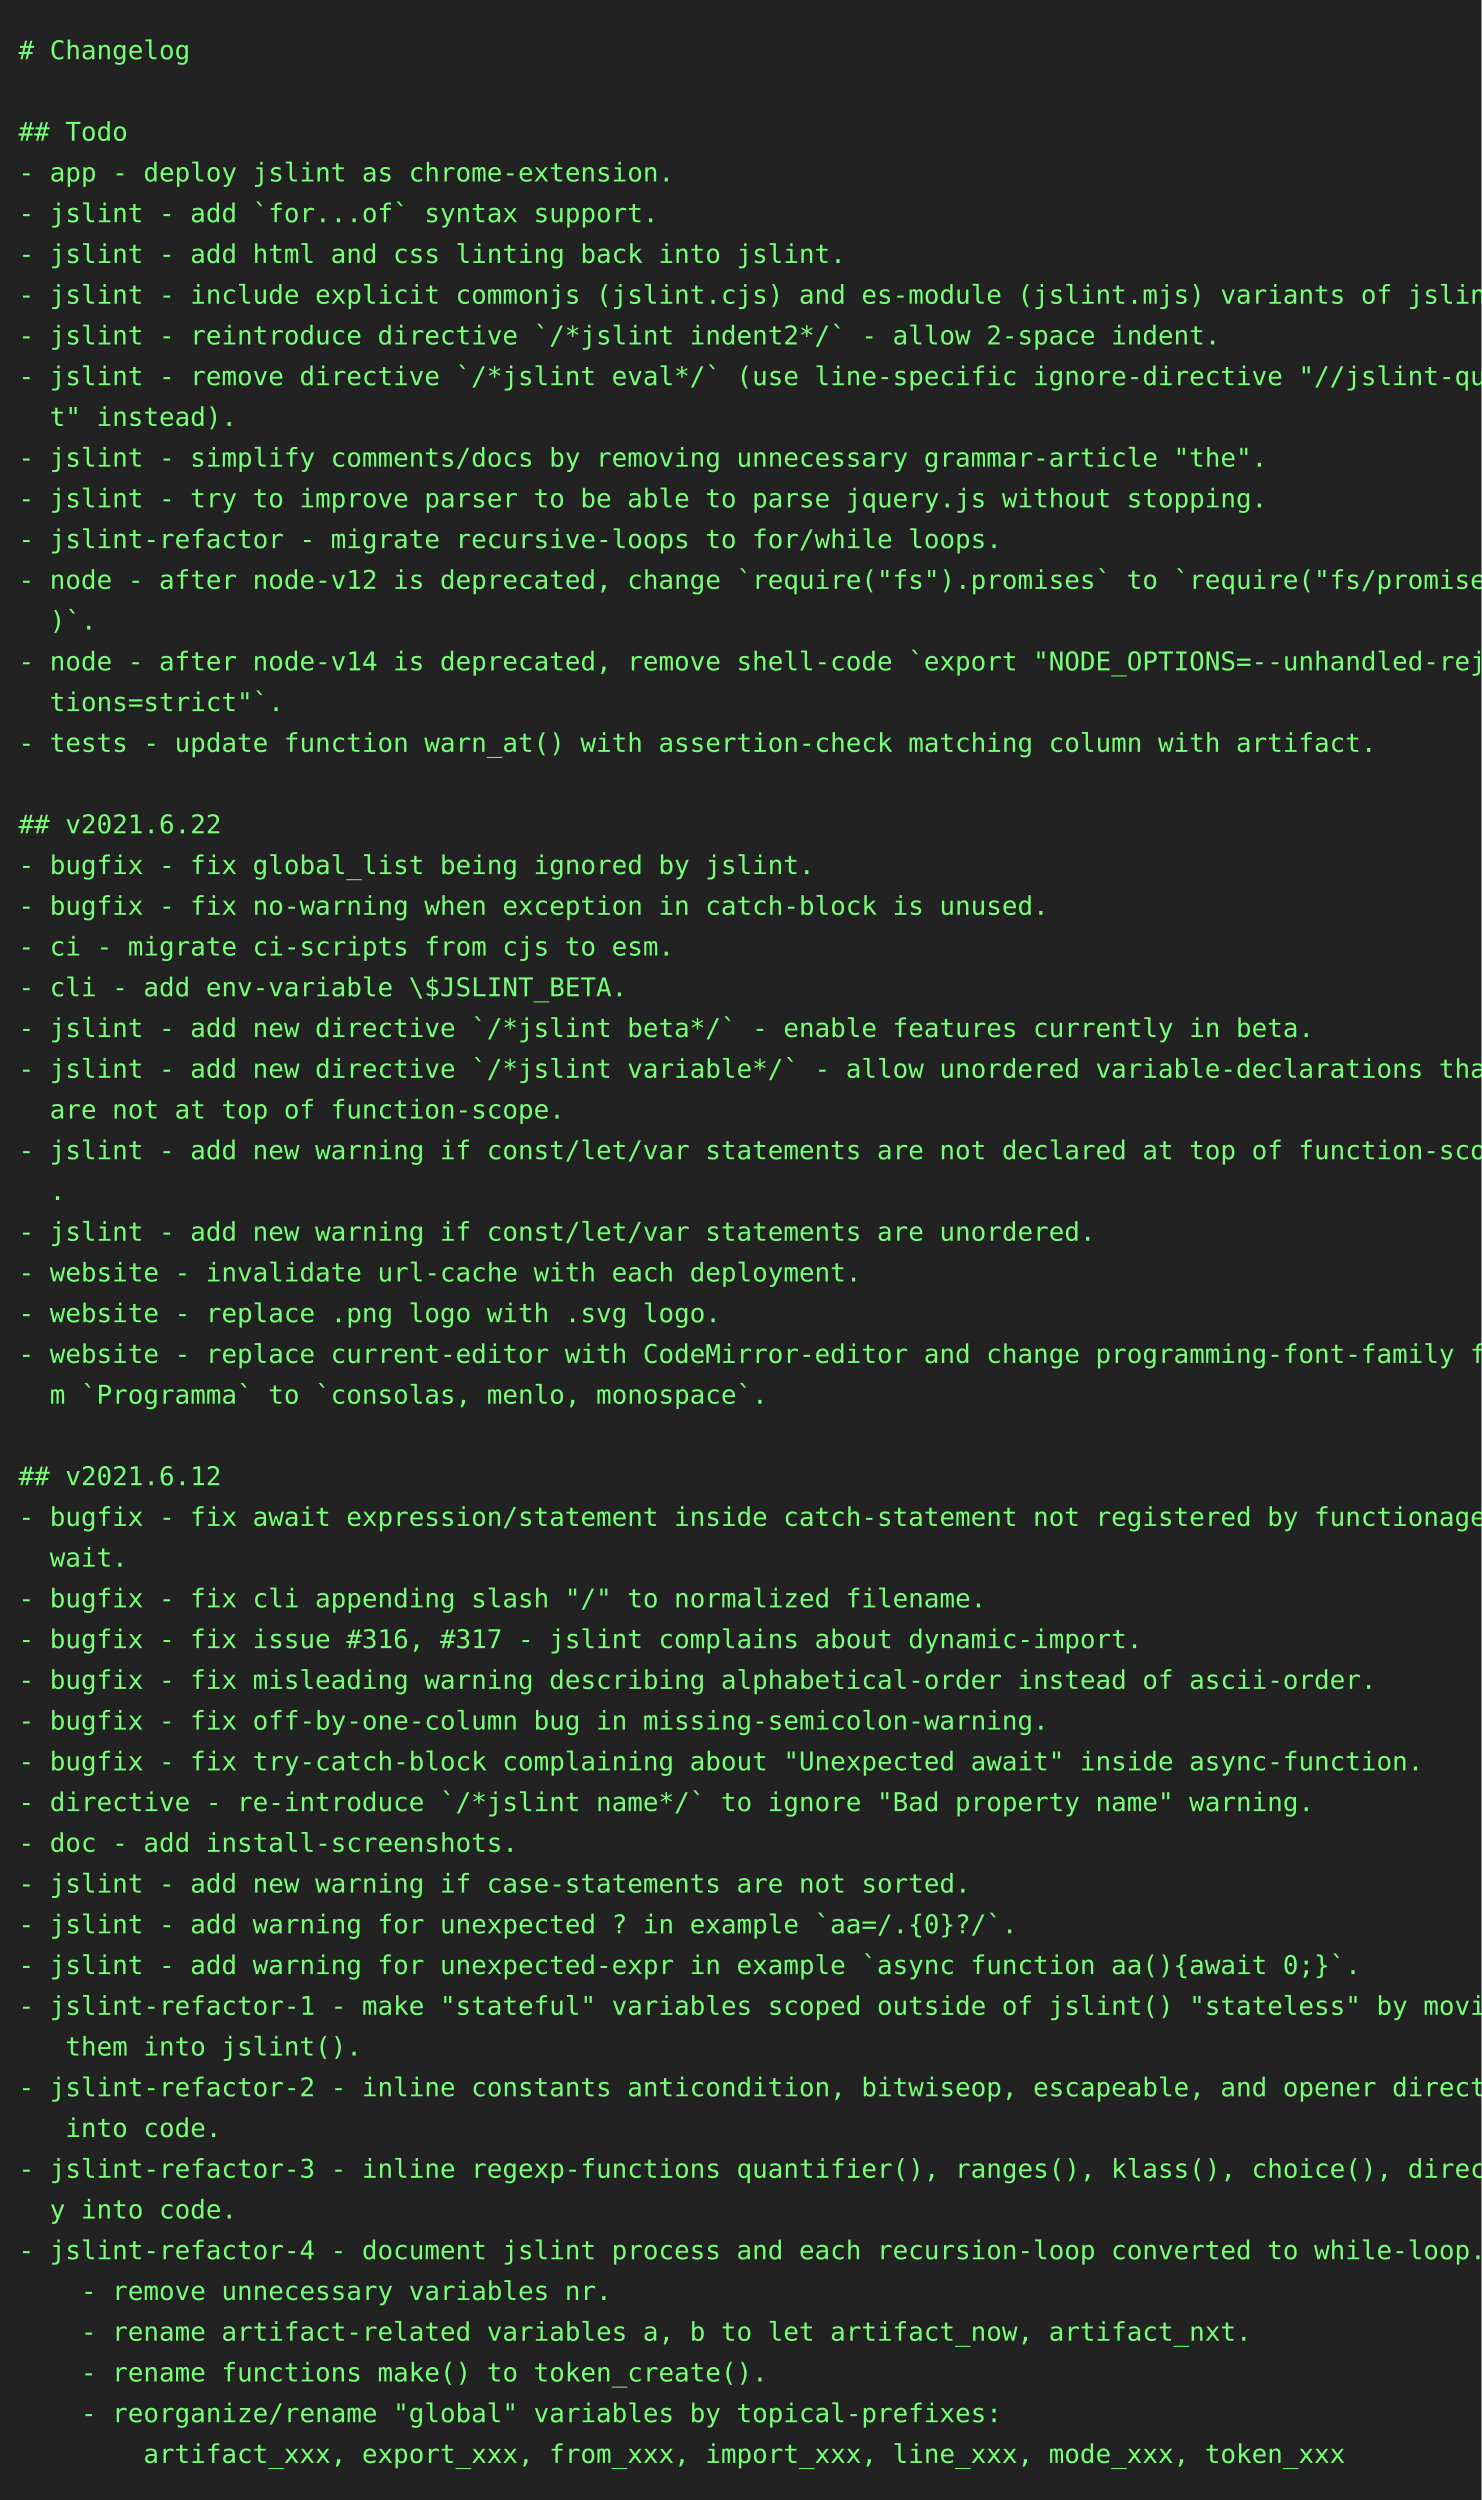
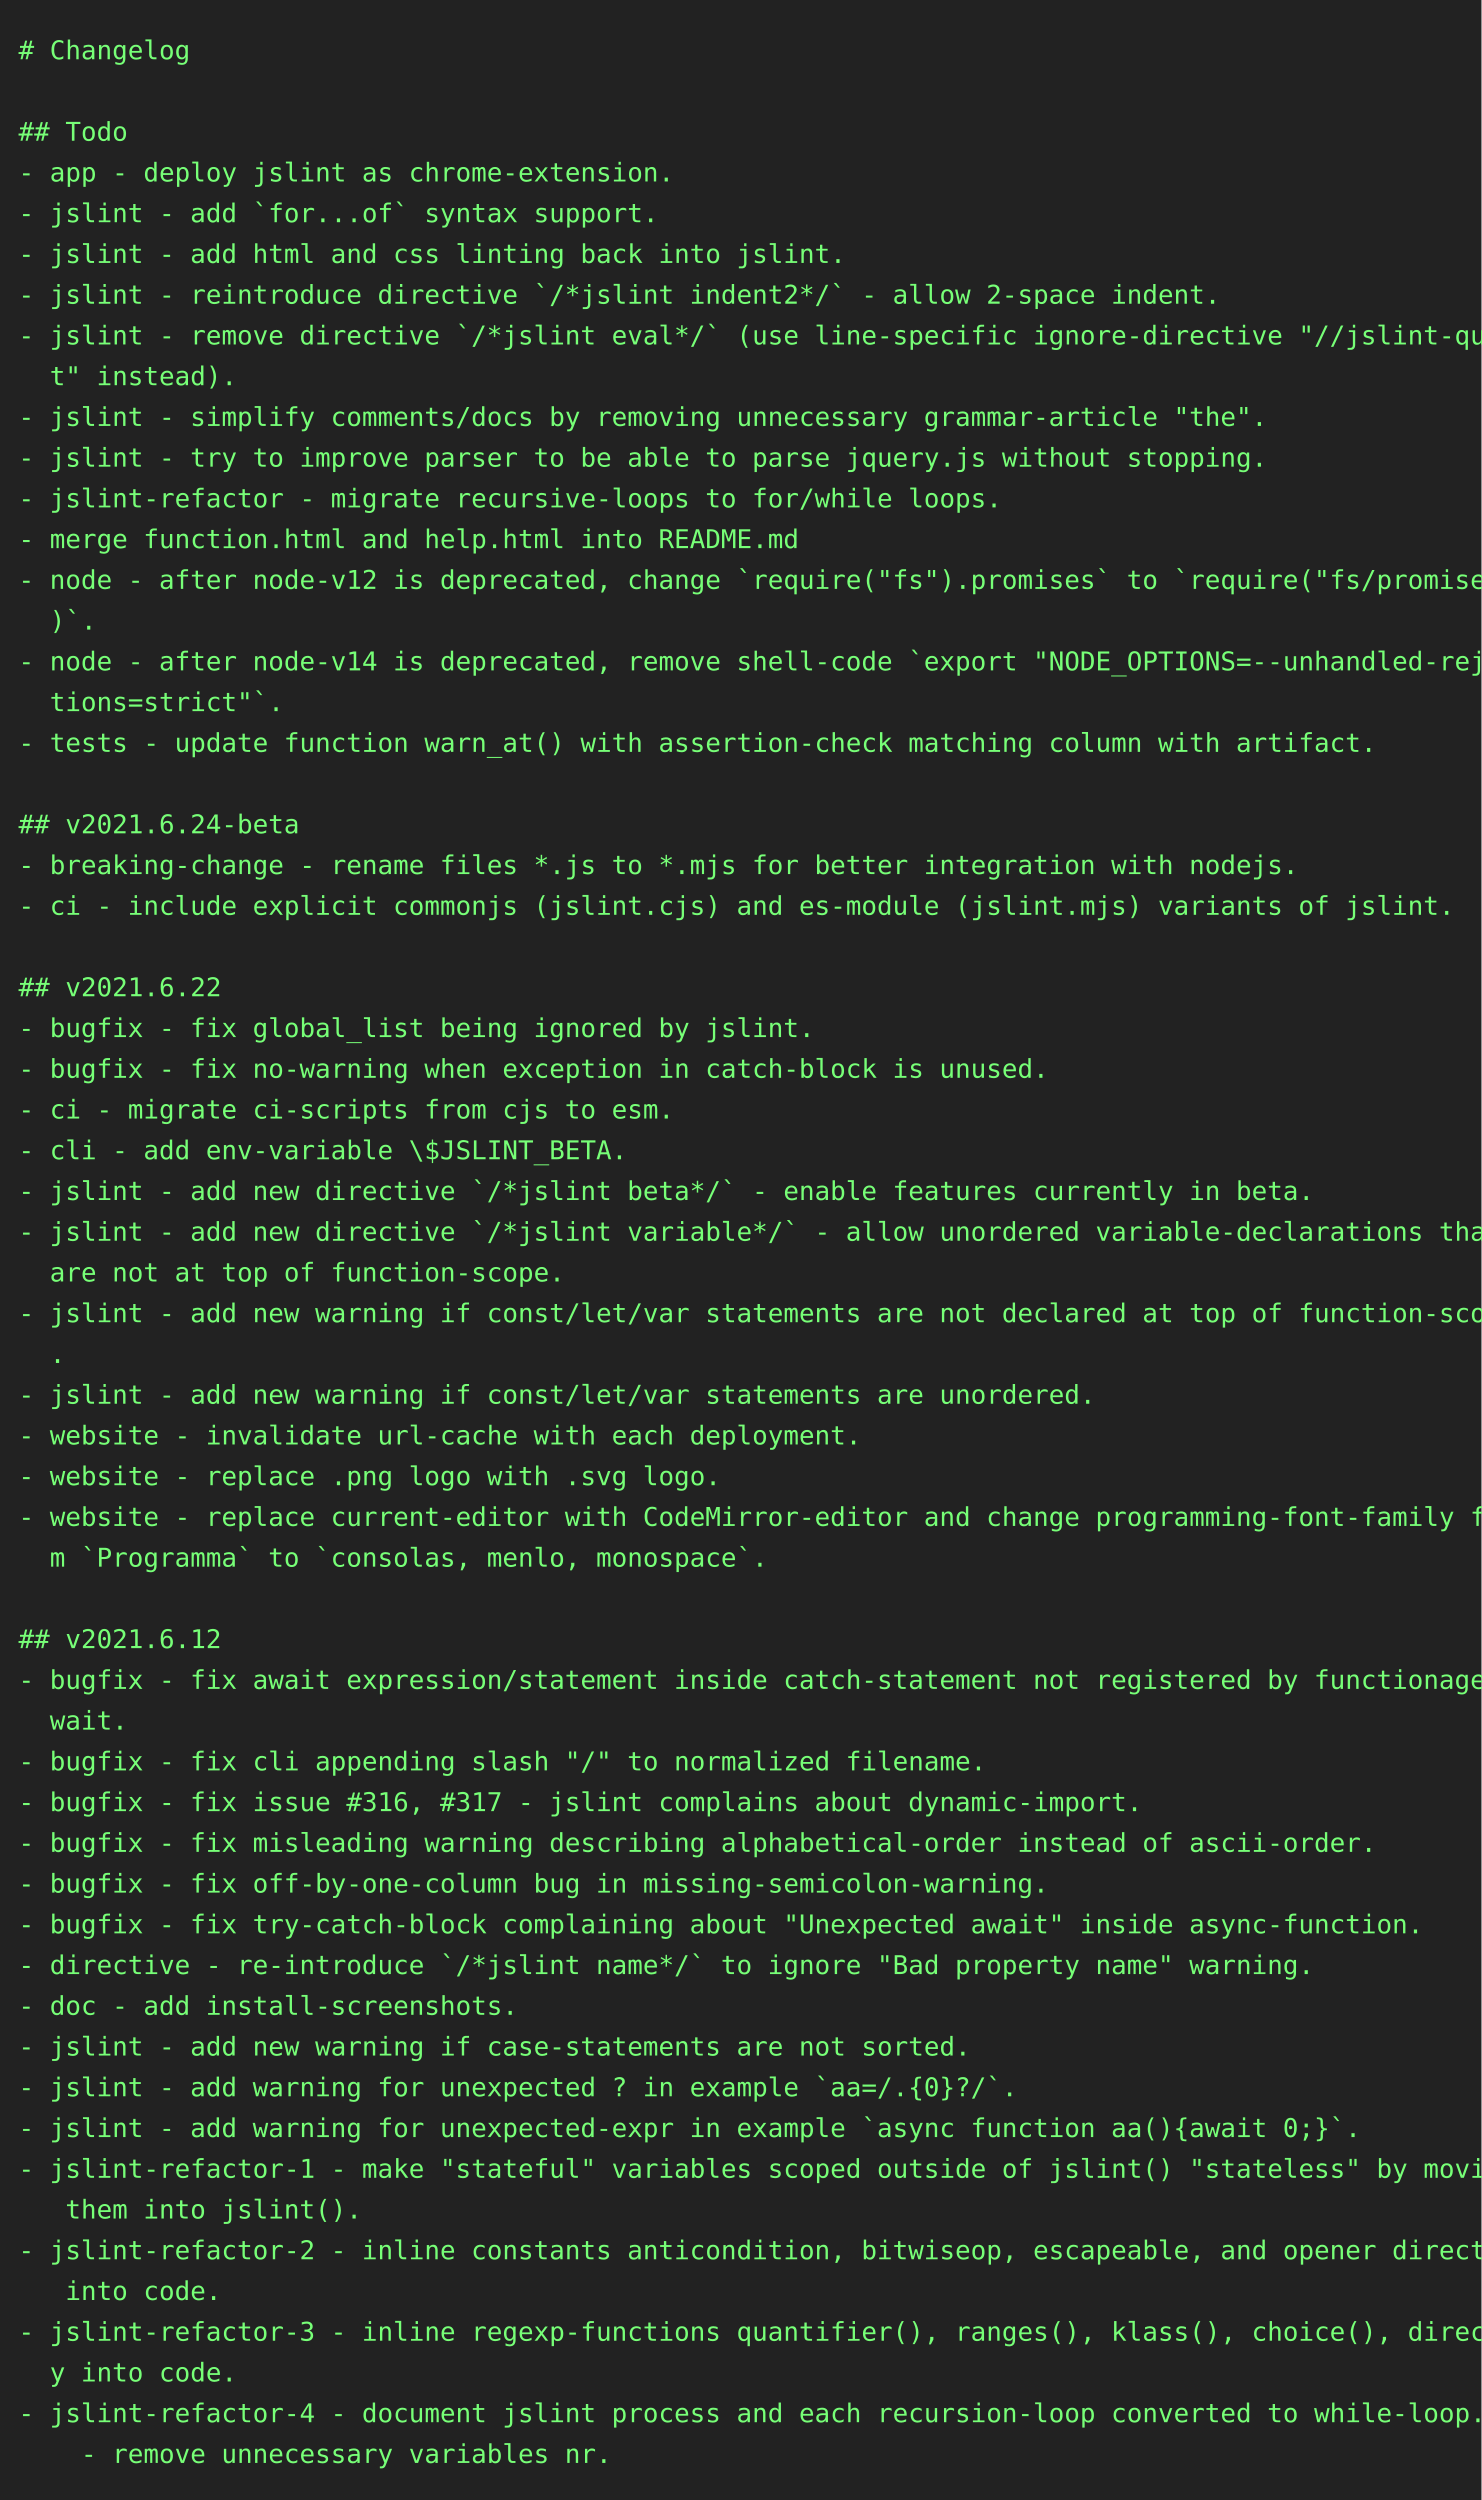
<svg xmlns="http://www.w3.org/2000/svg" height="1350" width="800">
  <rect height="1350" fill="#222" width="800" />
  <text fill="#7f7" font-family="consolas, menlo, monospace" font-size="14" xml:space="preserve">
    <tspan lengthAdjust="spacingAndGlyphs" textLength="768" x="10" y="32"># Changelog                                                                                      </tspan>
    <tspan lengthAdjust="spacingAndGlyphs" textLength="768" x="10" y="54">                                                                                                 </tspan>
    <tspan lengthAdjust="spacingAndGlyphs" textLength="768" x="10" y="76">## Todo                                                                                          </tspan>
    <tspan lengthAdjust="spacingAndGlyphs" textLength="768" x="10" y="98">- app - deploy jslint as chrome-extension.                                                       </tspan>
    <tspan lengthAdjust="spacingAndGlyphs" textLength="768" x="10" y="120">- jslint - add `for...of` syntax support.                                                        </tspan>
    <tspan lengthAdjust="spacingAndGlyphs" textLength="768" x="10" y="142">- jslint - add html and css linting back into jslint.                                            </tspan>
-     <tspan lengthAdjust="spacingAndGlyphs" textLength="768" x="10" y="164">- jslint - include explicit commonjs (jslint.cjs) and es-module (jslint.mjs) variants of jslint. </tspan>
-     <tspan lengthAdjust="spacingAndGlyphs" textLength="768" x="10" y="186">- jslint - reintroduce directive `/*jslint indent2*/` - allow 2-space indent.                    </tspan>
-     <tspan lengthAdjust="spacingAndGlyphs" textLength="768" x="10" y="208">- jslint - remove directive `/*jslint eval*/` (use line-specific ignore-directive "//jslint-quie\</tspan>
-     <tspan lengthAdjust="spacingAndGlyphs" textLength="768" x="10" y="230">  t" instead).                                                                                   </tspan>
-     <tspan lengthAdjust="spacingAndGlyphs" textLength="768" x="10" y="252">- jslint - simplify comments/docs by removing unnecessary grammar-article "the".                 </tspan>
-     <tspan lengthAdjust="spacingAndGlyphs" textLength="768" x="10" y="274">- jslint - try to improve parser to be able to parse jquery.js without stopping.                 </tspan>
-     <tspan lengthAdjust="spacingAndGlyphs" textLength="768" x="10" y="296">- jslint-refactor - migrate recursive-loops to for/while loops.                                  </tspan>
+     <tspan lengthAdjust="spacingAndGlyphs" textLength="768" x="10" y="164">- jslint - reintroduce directive `/*jslint indent2*/` - allow 2-space indent.                    </tspan>
+     <tspan lengthAdjust="spacingAndGlyphs" textLength="768" x="10" y="186">- jslint - remove directive `/*jslint eval*/` (use line-specific ignore-directive "//jslint-quie\</tspan>
+     <tspan lengthAdjust="spacingAndGlyphs" textLength="768" x="10" y="208">  t" instead).                                                                                   </tspan>
+     <tspan lengthAdjust="spacingAndGlyphs" textLength="768" x="10" y="230">- jslint - simplify comments/docs by removing unnecessary grammar-article "the".                 </tspan>
+     <tspan lengthAdjust="spacingAndGlyphs" textLength="768" x="10" y="252">- jslint - try to improve parser to be able to parse jquery.js without stopping.                 </tspan>
+     <tspan lengthAdjust="spacingAndGlyphs" textLength="768" x="10" y="274">- jslint-refactor - migrate recursive-loops to for/while loops.                                  </tspan>
+     <tspan lengthAdjust="spacingAndGlyphs" textLength="768" x="10" y="296">- merge function.html and help.html into README.md                                               </tspan>
    <tspan lengthAdjust="spacingAndGlyphs" textLength="768" x="10" y="318">- node - after node-v12 is deprecated, change `require("fs").promises` to `require("fs/promises"\</tspan>
    <tspan lengthAdjust="spacingAndGlyphs" textLength="768" x="10" y="340">  )`.                                                                                            </tspan>
    <tspan lengthAdjust="spacingAndGlyphs" textLength="768" x="10" y="362">- node - after node-v14 is deprecated, remove shell-code `export "NODE_OPTIONS=--unhandled-rejec\</tspan>
    <tspan lengthAdjust="spacingAndGlyphs" textLength="768" x="10" y="384">  tions=strict"`.                                                                                </tspan>
    <tspan lengthAdjust="spacingAndGlyphs" textLength="768" x="10" y="406">- tests - update function warn_at() with assertion-check matching column with artifact.          </tspan>
    <tspan lengthAdjust="spacingAndGlyphs" textLength="768" x="10" y="428">                                                                                                 </tspan>
-     <tspan lengthAdjust="spacingAndGlyphs" textLength="768" x="10" y="450">## v2021.6.22                                                                                    </tspan>
-     <tspan lengthAdjust="spacingAndGlyphs" textLength="768" x="10" y="472">- bugfix - fix global_list being ignored by jslint.                                              </tspan>
-     <tspan lengthAdjust="spacingAndGlyphs" textLength="768" x="10" y="494">- bugfix - fix no-warning when exception in catch-block is unused.                               </tspan>
-     <tspan lengthAdjust="spacingAndGlyphs" textLength="768" x="10" y="516">- ci - migrate ci-scripts from cjs to esm.                                                       </tspan>
-     <tspan lengthAdjust="spacingAndGlyphs" textLength="768" x="10" y="538">- cli - add env-variable \$JSLINT_BETA.                                                          </tspan>
-     <tspan lengthAdjust="spacingAndGlyphs" textLength="768" x="10" y="560">- jslint - add new directive `/*jslint beta*/` - enable features currently in beta.              </tspan>
-     <tspan lengthAdjust="spacingAndGlyphs" textLength="768" x="10" y="582">- jslint - add new directive `/*jslint variable*/` - allow unordered variable-declarations that \</tspan>
-     <tspan lengthAdjust="spacingAndGlyphs" textLength="768" x="10" y="604">  are not at top of function-scope.                                                              </tspan>
-     <tspan lengthAdjust="spacingAndGlyphs" textLength="768" x="10" y="626">- jslint - add new warning if const/let/var statements are not declared at top of function-scope\</tspan>
-     <tspan lengthAdjust="spacingAndGlyphs" textLength="768" x="10" y="648">  .                                                                                              </tspan>
-     <tspan lengthAdjust="spacingAndGlyphs" textLength="768" x="10" y="670">- jslint - add new warning if const/let/var statements are unordered.                            </tspan>
-     <tspan lengthAdjust="spacingAndGlyphs" textLength="768" x="10" y="692">- website - invalidate url-cache with each deployment.                                           </tspan>
-     <tspan lengthAdjust="spacingAndGlyphs" textLength="768" x="10" y="714">- website - replace .png logo with .svg logo.                                                    </tspan>
-     <tspan lengthAdjust="spacingAndGlyphs" textLength="768" x="10" y="736">- website - replace current-editor with CodeMirror-editor and change programming-font-family fro\</tspan>
-     <tspan lengthAdjust="spacingAndGlyphs" textLength="768" x="10" y="758">  m `Programma` to `consolas, menlo, monospace`.                                                 </tspan>
-     <tspan lengthAdjust="spacingAndGlyphs" textLength="768" x="10" y="780">                                                                                                 </tspan>
-     <tspan lengthAdjust="spacingAndGlyphs" textLength="768" x="10" y="802">## v2021.6.12                                                                                    </tspan>
-     <tspan lengthAdjust="spacingAndGlyphs" textLength="768" x="10" y="824">- bugfix - fix await expression/statement inside catch-statement not registered by functionage.a\</tspan>
-     <tspan lengthAdjust="spacingAndGlyphs" textLength="768" x="10" y="846">  wait.                                                                                          </tspan>
-     <tspan lengthAdjust="spacingAndGlyphs" textLength="768" x="10" y="868">- bugfix - fix cli appending slash "/" to normalized filename.                                   </tspan>
-     <tspan lengthAdjust="spacingAndGlyphs" textLength="768" x="10" y="890">- bugfix - fix issue #316, #317 - jslint complains about dynamic-import.                         </tspan>
-     <tspan lengthAdjust="spacingAndGlyphs" textLength="768" x="10" y="912">- bugfix - fix misleading warning describing alphabetical-order instead of ascii-order.          </tspan>
-     <tspan lengthAdjust="spacingAndGlyphs" textLength="768" x="10" y="934">- bugfix - fix off-by-one-column bug in missing-semicolon-warning.                               </tspan>
-     <tspan lengthAdjust="spacingAndGlyphs" textLength="768" x="10" y="956">- bugfix - fix try-catch-block complaining about "Unexpected await" inside async-function.       </tspan>
-     <tspan lengthAdjust="spacingAndGlyphs" textLength="768" x="10" y="978">- directive - re-introduce `/*jslint name*/` to ignore "Bad property name" warning.              </tspan>
-     <tspan lengthAdjust="spacingAndGlyphs" textLength="768" x="10" y="1000">- doc - add install-screenshots.                                                                 </tspan>
-     <tspan lengthAdjust="spacingAndGlyphs" textLength="768" x="10" y="1022">- jslint - add new warning if case-statements are not sorted.                                    </tspan>
-     <tspan lengthAdjust="spacingAndGlyphs" textLength="768" x="10" y="1044">- jslint - add warning for unexpected ? in example `aa=/.{0}?/`.                                 </tspan>
-     <tspan lengthAdjust="spacingAndGlyphs" textLength="768" x="10" y="1066">- jslint - add warning for unexpected-expr in example `async function aa(){await 0;}`.           </tspan>
-     <tspan lengthAdjust="spacingAndGlyphs" textLength="768" x="10" y="1088">- jslint-refactor-1 - make "stateful" variables scoped outside of jslint() "stateless" by moving\</tspan>
-     <tspan lengthAdjust="spacingAndGlyphs" textLength="768" x="10" y="1110">   them into jslint().                                                                           </tspan>
-     <tspan lengthAdjust="spacingAndGlyphs" textLength="768" x="10" y="1132">- jslint-refactor-2 - inline constants anticondition, bitwiseop, escapeable, and opener directly\</tspan>
-     <tspan lengthAdjust="spacingAndGlyphs" textLength="768" x="10" y="1154">   into code.                                                                                    </tspan>
-     <tspan lengthAdjust="spacingAndGlyphs" textLength="768" x="10" y="1176">- jslint-refactor-3 - inline regexp-functions quantifier(), ranges(), klass(), choice(), directl\</tspan>
-     <tspan lengthAdjust="spacingAndGlyphs" textLength="768" x="10" y="1198">  y into code.                                                                                   </tspan>
-     <tspan lengthAdjust="spacingAndGlyphs" textLength="768" x="10" y="1220">- jslint-refactor-4 - document jslint process and each recursion-loop converted to while-loop.   </tspan>
-     <tspan lengthAdjust="spacingAndGlyphs" textLength="768" x="10" y="1242">    - remove unnecessary variables nr.                                                           </tspan>
-     <tspan lengthAdjust="spacingAndGlyphs" textLength="768" x="10" y="1264">    - rename artifact-related variables a, b to let artifact_now, artifact_nxt.                  </tspan>
-     <tspan lengthAdjust="spacingAndGlyphs" textLength="768" x="10" y="1286">    - rename functions make() to token_create().                                                 </tspan>
-     <tspan lengthAdjust="spacingAndGlyphs" textLength="768" x="10" y="1308">    - reorganize/rename "global" variables by topical-prefixes:                                  </tspan>
-     <tspan lengthAdjust="spacingAndGlyphs" textLength="768" x="10" y="1330">        artifact_xxx, export_xxx, from_xxx, import_xxx, line_xxx, mode_xxx, token_xxx            </tspan>
+     <tspan lengthAdjust="spacingAndGlyphs" textLength="768" x="10" y="450">## v2021.6.24-beta                                                                               </tspan>
+     <tspan lengthAdjust="spacingAndGlyphs" textLength="768" x="10" y="472">- breaking-change - rename files *.js to *.mjs for better integration with nodejs.               </tspan>
+     <tspan lengthAdjust="spacingAndGlyphs" textLength="768" x="10" y="494">- ci - include explicit commonjs (jslint.cjs) and es-module (jslint.mjs) variants of jslint.     </tspan>
+     <tspan lengthAdjust="spacingAndGlyphs" textLength="768" x="10" y="516">                                                                                                 </tspan>
+     <tspan lengthAdjust="spacingAndGlyphs" textLength="768" x="10" y="538">## v2021.6.22                                                                                    </tspan>
+     <tspan lengthAdjust="spacingAndGlyphs" textLength="768" x="10" y="560">- bugfix - fix global_list being ignored by jslint.                                              </tspan>
+     <tspan lengthAdjust="spacingAndGlyphs" textLength="768" x="10" y="582">- bugfix - fix no-warning when exception in catch-block is unused.                               </tspan>
+     <tspan lengthAdjust="spacingAndGlyphs" textLength="768" x="10" y="604">- ci - migrate ci-scripts from cjs to esm.                                                       </tspan>
+     <tspan lengthAdjust="spacingAndGlyphs" textLength="768" x="10" y="626">- cli - add env-variable \$JSLINT_BETA.                                                          </tspan>
+     <tspan lengthAdjust="spacingAndGlyphs" textLength="768" x="10" y="648">- jslint - add new directive `/*jslint beta*/` - enable features currently in beta.              </tspan>
+     <tspan lengthAdjust="spacingAndGlyphs" textLength="768" x="10" y="670">- jslint - add new directive `/*jslint variable*/` - allow unordered variable-declarations that \</tspan>
+     <tspan lengthAdjust="spacingAndGlyphs" textLength="768" x="10" y="692">  are not at top of function-scope.                                                              </tspan>
+     <tspan lengthAdjust="spacingAndGlyphs" textLength="768" x="10" y="714">- jslint - add new warning if const/let/var statements are not declared at top of function-scope\</tspan>
+     <tspan lengthAdjust="spacingAndGlyphs" textLength="768" x="10" y="736">  .                                                                                              </tspan>
+     <tspan lengthAdjust="spacingAndGlyphs" textLength="768" x="10" y="758">- jslint - add new warning if const/let/var statements are unordered.                            </tspan>
+     <tspan lengthAdjust="spacingAndGlyphs" textLength="768" x="10" y="780">- website - invalidate url-cache with each deployment.                                           </tspan>
+     <tspan lengthAdjust="spacingAndGlyphs" textLength="768" x="10" y="802">- website - replace .png logo with .svg logo.                                                    </tspan>
+     <tspan lengthAdjust="spacingAndGlyphs" textLength="768" x="10" y="824">- website - replace current-editor with CodeMirror-editor and change programming-font-family fro\</tspan>
+     <tspan lengthAdjust="spacingAndGlyphs" textLength="768" x="10" y="846">  m `Programma` to `consolas, menlo, monospace`.                                                 </tspan>
+     <tspan lengthAdjust="spacingAndGlyphs" textLength="768" x="10" y="868">                                                                                                 </tspan>
+     <tspan lengthAdjust="spacingAndGlyphs" textLength="768" x="10" y="890">## v2021.6.12                                                                                    </tspan>
+     <tspan lengthAdjust="spacingAndGlyphs" textLength="768" x="10" y="912">- bugfix - fix await expression/statement inside catch-statement not registered by functionage.a\</tspan>
+     <tspan lengthAdjust="spacingAndGlyphs" textLength="768" x="10" y="934">  wait.                                                                                          </tspan>
+     <tspan lengthAdjust="spacingAndGlyphs" textLength="768" x="10" y="956">- bugfix - fix cli appending slash "/" to normalized filename.                                   </tspan>
+     <tspan lengthAdjust="spacingAndGlyphs" textLength="768" x="10" y="978">- bugfix - fix issue #316, #317 - jslint complains about dynamic-import.                         </tspan>
+     <tspan lengthAdjust="spacingAndGlyphs" textLength="768" x="10" y="1000">- bugfix - fix misleading warning describing alphabetical-order instead of ascii-order.          </tspan>
+     <tspan lengthAdjust="spacingAndGlyphs" textLength="768" x="10" y="1022">- bugfix - fix off-by-one-column bug in missing-semicolon-warning.                               </tspan>
+     <tspan lengthAdjust="spacingAndGlyphs" textLength="768" x="10" y="1044">- bugfix - fix try-catch-block complaining about "Unexpected await" inside async-function.       </tspan>
+     <tspan lengthAdjust="spacingAndGlyphs" textLength="768" x="10" y="1066">- directive - re-introduce `/*jslint name*/` to ignore "Bad property name" warning.              </tspan>
+     <tspan lengthAdjust="spacingAndGlyphs" textLength="768" x="10" y="1088">- doc - add install-screenshots.                                                                 </tspan>
+     <tspan lengthAdjust="spacingAndGlyphs" textLength="768" x="10" y="1110">- jslint - add new warning if case-statements are not sorted.                                    </tspan>
+     <tspan lengthAdjust="spacingAndGlyphs" textLength="768" x="10" y="1132">- jslint - add warning for unexpected ? in example `aa=/.{0}?/`.                                 </tspan>
+     <tspan lengthAdjust="spacingAndGlyphs" textLength="768" x="10" y="1154">- jslint - add warning for unexpected-expr in example `async function aa(){await 0;}`.           </tspan>
+     <tspan lengthAdjust="spacingAndGlyphs" textLength="768" x="10" y="1176">- jslint-refactor-1 - make "stateful" variables scoped outside of jslint() "stateless" by moving\</tspan>
+     <tspan lengthAdjust="spacingAndGlyphs" textLength="768" x="10" y="1198">   them into jslint().                                                                           </tspan>
+     <tspan lengthAdjust="spacingAndGlyphs" textLength="768" x="10" y="1220">- jslint-refactor-2 - inline constants anticondition, bitwiseop, escapeable, and opener directly\</tspan>
+     <tspan lengthAdjust="spacingAndGlyphs" textLength="768" x="10" y="1242">   into code.                                                                                    </tspan>
+     <tspan lengthAdjust="spacingAndGlyphs" textLength="768" x="10" y="1264">- jslint-refactor-3 - inline regexp-functions quantifier(), ranges(), klass(), choice(), directl\</tspan>
+     <tspan lengthAdjust="spacingAndGlyphs" textLength="768" x="10" y="1286">  y into code.                                                                                   </tspan>
+     <tspan lengthAdjust="spacingAndGlyphs" textLength="768" x="10" y="1308">- jslint-refactor-4 - document jslint process and each recursion-loop converted to while-loop.   </tspan>
+     <tspan lengthAdjust="spacingAndGlyphs" textLength="768" x="10" y="1330">    - remove unnecessary variables nr.                                                           </tspan>
  </text>
</svg>
